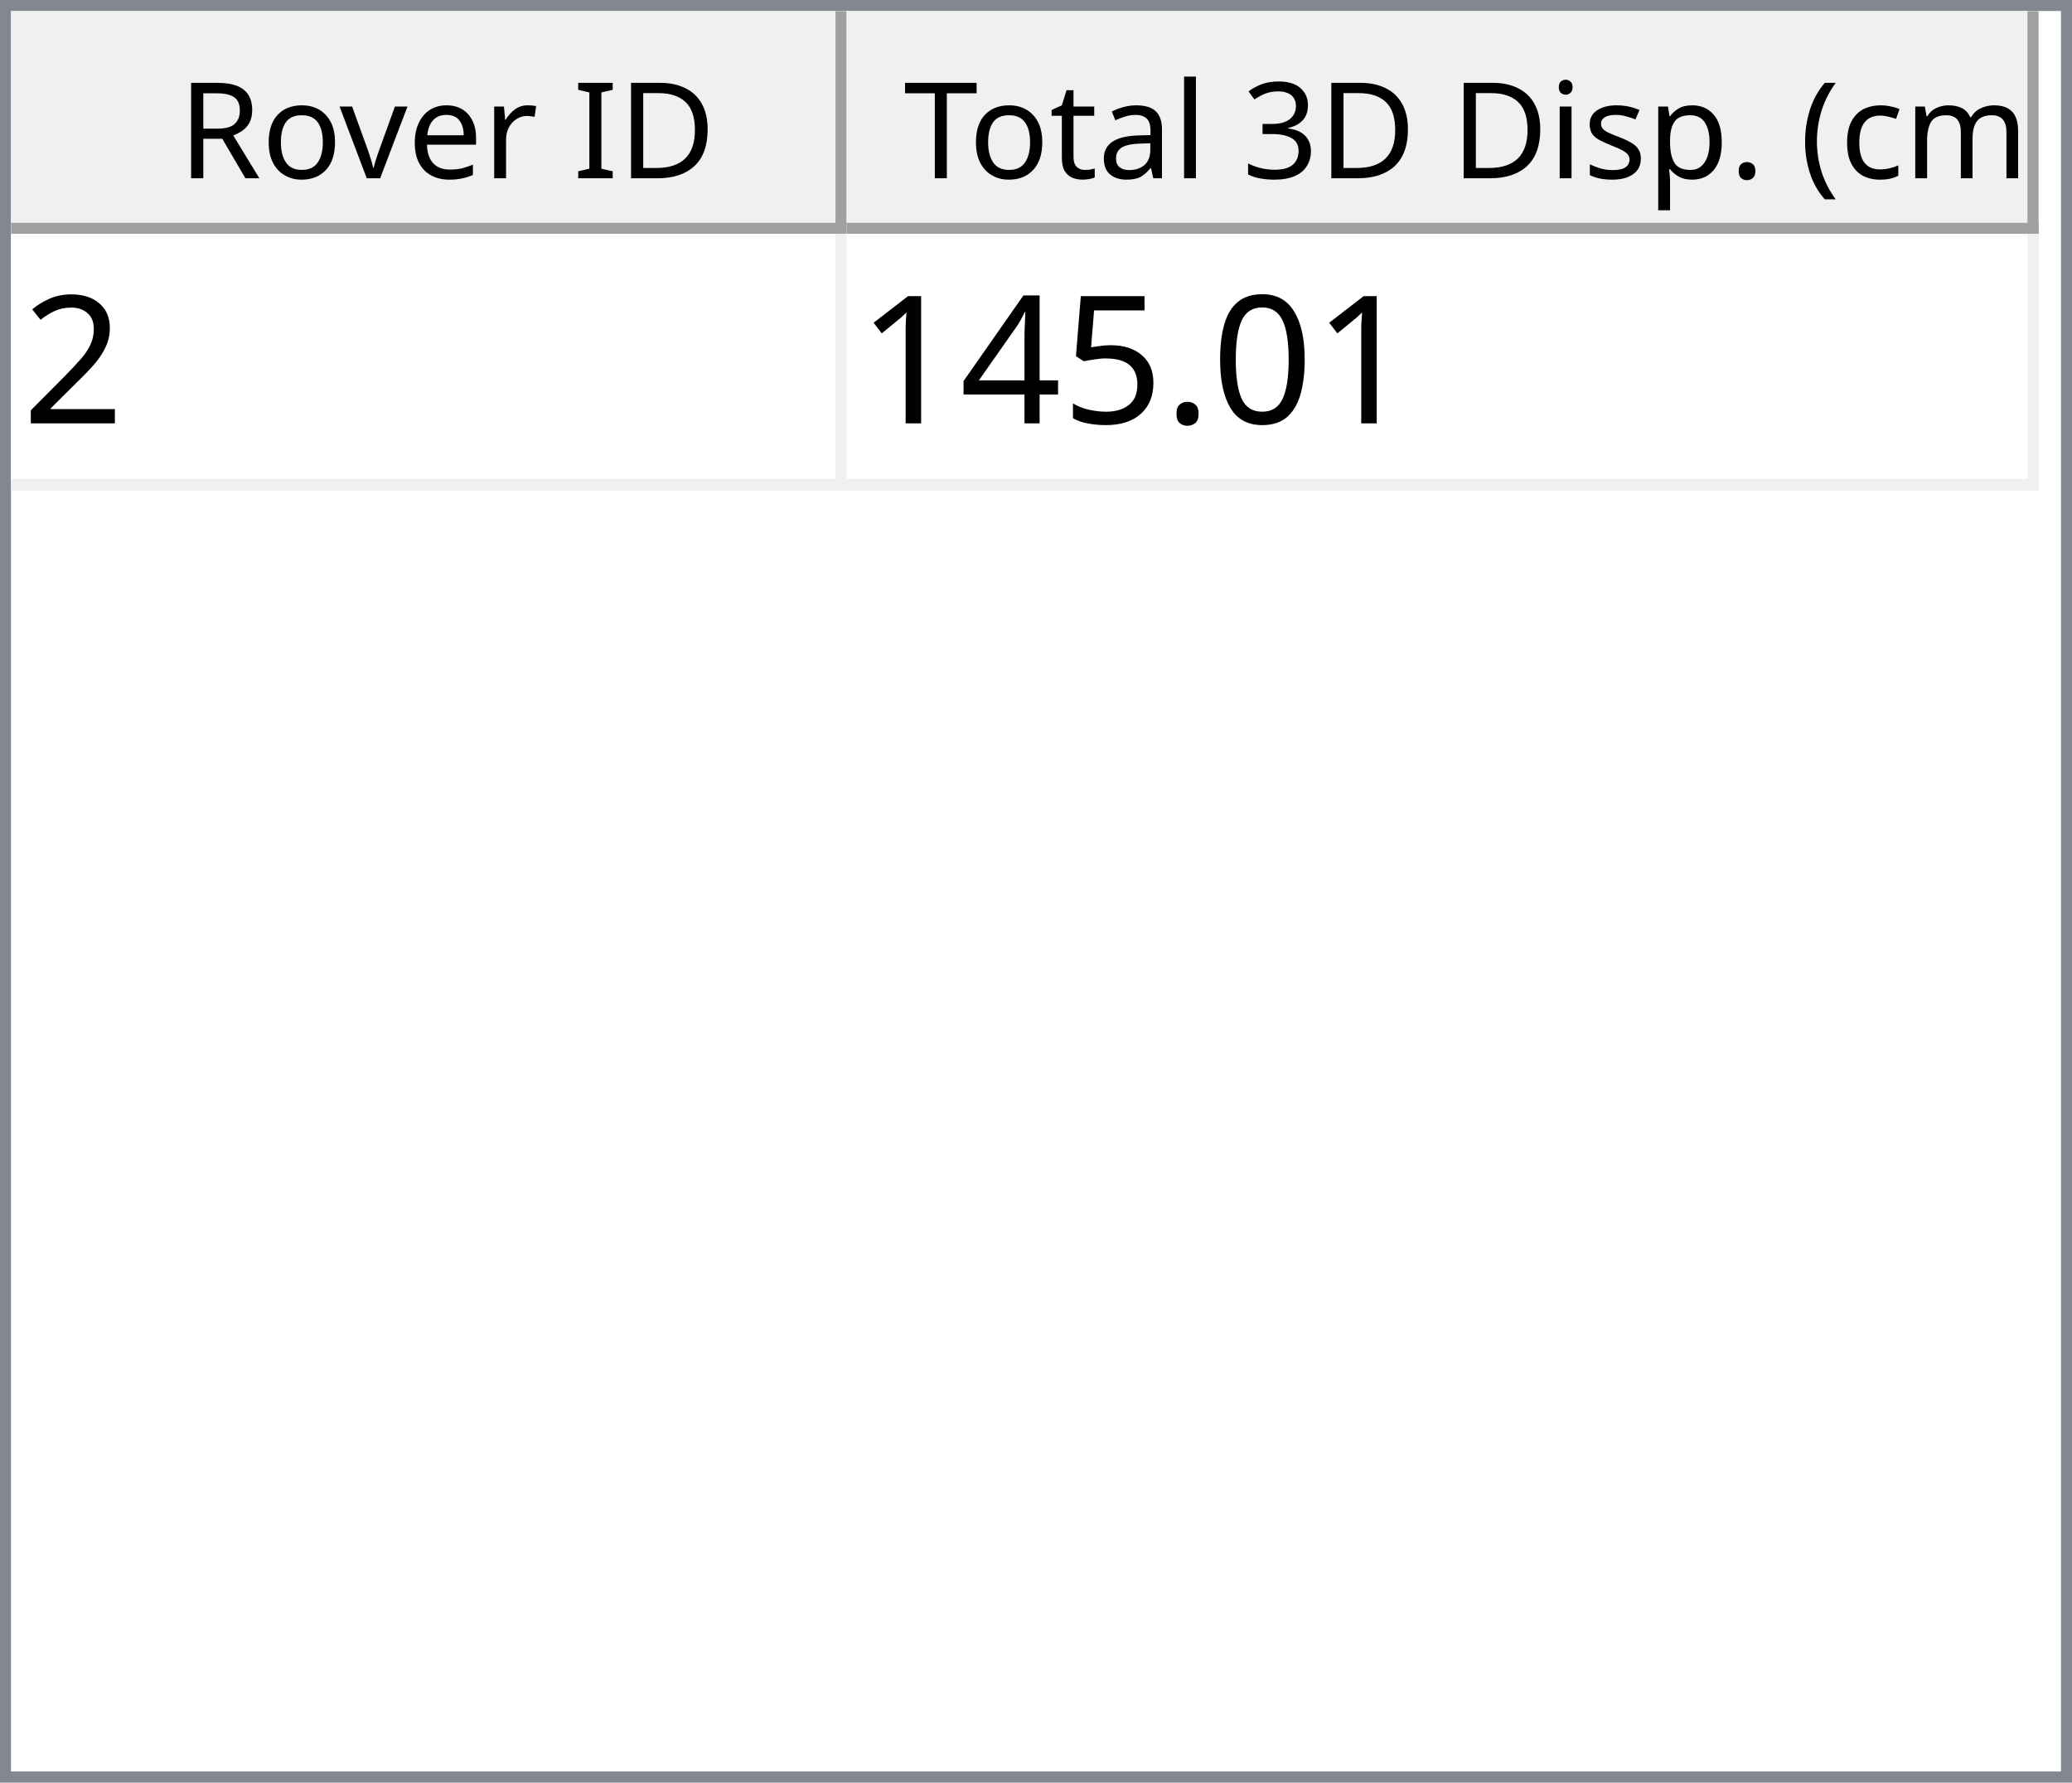
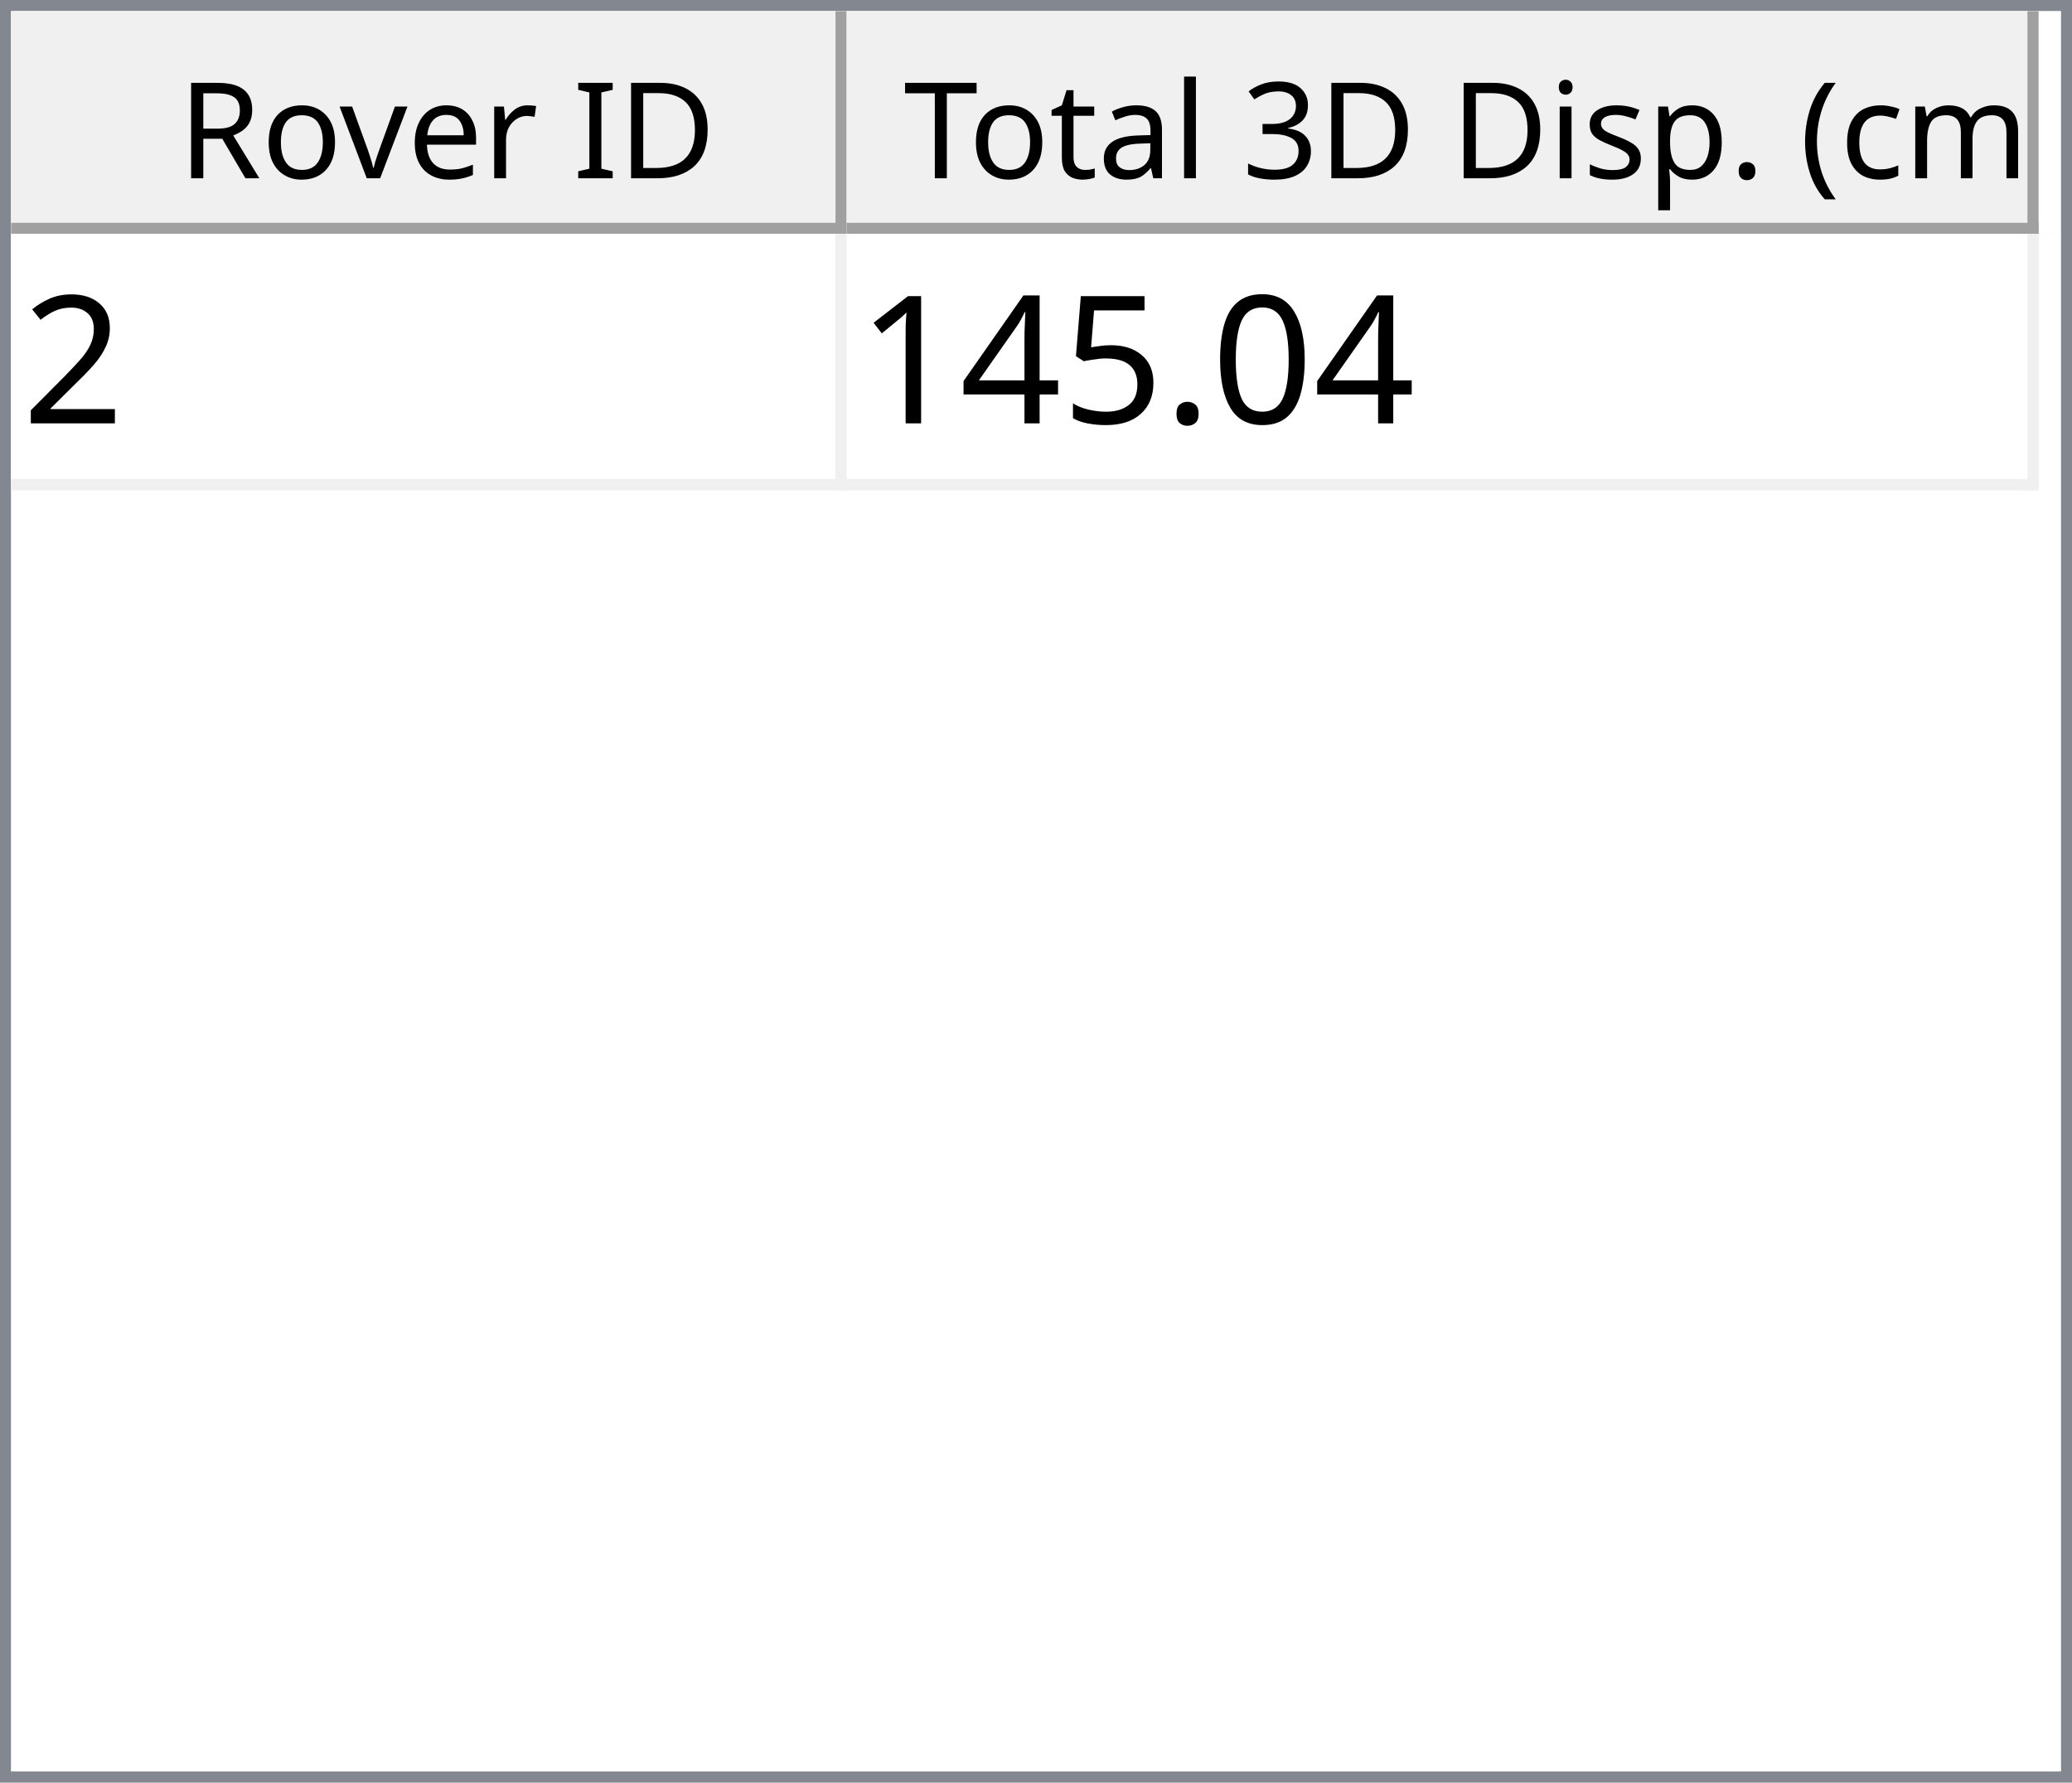
<svg xmlns="http://www.w3.org/2000/svg" style="fill-opacity:1; color-rendering:auto; color-interpolation:auto; text-rendering:auto; stroke:black; stroke-linecap:square; stroke-miterlimit:10; shape-rendering:auto; stroke-opacity:1; fill:black; stroke-dasharray:none; font-weight:normal; stroke-width:1; font-family:'Dialog'; font-style:normal; stroke-linejoin:miter; font-size:12px; stroke-dashoffset:0; image-rendering:auto;" width="186" height="160">
  <defs id="genericDefs" />
  <g>
    <defs id="defs1">
      <clipPath clipPathUnits="userSpaceOnUse" id="clipPath1">
        <path d="M0 0 L186 0 L186 160 L0 160 L0 0 Z" />
      </clipPath>
      <clipPath clipPathUnits="userSpaceOnUse" id="clipPath2">
        <path d="M0 0 L0 160 L186 160 L186 0 Z" />
      </clipPath>
      <clipPath clipPathUnits="userSpaceOnUse" id="clipPath3">
        <path d="M0 0 L0 20 L184 20 L184 0 Z" />
      </clipPath>
      <clipPath clipPathUnits="userSpaceOnUse" id="clipPath4">
        <path d="M0 0 L0 20 L75 20 L75 0 Z" />
      </clipPath>
      <clipPath clipPathUnits="userSpaceOnUse" id="clipPath5">
        <path d="M1 1 L1 19 L74 19 L74 1 Z" />
      </clipPath>
      <clipPath clipPathUnits="userSpaceOnUse" id="clipPath6">
        <path d="M0 0 L0 18 L73 18 L73 0 Z" />
      </clipPath>
      <clipPath clipPathUnits="userSpaceOnUse" id="clipPath7">
        <path d="M-0.5 -0.5 L-0.5 19.5 L74.5 19.5 L74.5 -0.5 Z" />
      </clipPath>
      <clipPath clipPathUnits="userSpaceOnUse" id="clipPath8">
        <path d="M0 0 L0 20 L107 20 L107 0 Z" />
      </clipPath>
      <clipPath clipPathUnits="userSpaceOnUse" id="clipPath9">
        <path d="M1 1 L1 19 L106 19 L106 1 Z" />
      </clipPath>
      <clipPath clipPathUnits="userSpaceOnUse" id="clipPath10">
        <path d="M0 0 L0 18 L105 18 L105 0 Z" />
      </clipPath>
      <clipPath clipPathUnits="userSpaceOnUse" id="clipPath11">
        <path d="M-0.5 -0.5 L-0.5 19.5 L106.5 19.5 L106.5 -0.5 Z" />
      </clipPath>
      <clipPath clipPathUnits="userSpaceOnUse" id="clipPath12">
        <path d="M0 0 L0 138 L184 138 L184 0 Z" />
      </clipPath>
      <clipPath clipPathUnits="userSpaceOnUse" id="clipPath13">
        <path d="M0 0 L0 23 L182 23 L182 0 Z" />
      </clipPath>
      <clipPath clipPathUnits="userSpaceOnUse" id="clipPath14">
        <path d="M-0.5 -0.5 L-0.5 22.5 L181.5 22.5 L181.5 -0.5 Z" />
      </clipPath>
      <clipPath clipPathUnits="userSpaceOnUse" id="clipPath15">
        <path d="M0 0 L0 22 L74 22 L74 0 Z" />
      </clipPath>
      <clipPath clipPathUnits="userSpaceOnUse" id="clipPath16">
        <path d="M0 0 L0 22 L106 22 L106 0 Z" />
      </clipPath>
      <font horiz-adv-x="64.551" id="font1">
        <font-face ascent="107.91" descent="25.098" units-per-em="100" style="font-style:normal; font-family:Segoe UI; font-weight:normal;" />
        <missing-glyph horiz-adv-x="64.551" d="M8.109 0 L8.109 68.266 L56.453 68.266 L56.453 0 L8.109 0 ZM15.328 7.234 L49.219 7.234 L49.219 61.031 L15.328 61.031 L15.328 7.234 Z" />
        <glyph unicode="D" horiz-adv-x="70.117" d="M9.188 0 L9.188 70.016 L28.516 70.016 Q65.531 70.016 65.531 35.891 Q65.531 19.672 55.25 9.836 Q44.969 0 27.734 0 L9.188 0 ZM17.391 62.594 L17.391 7.422 L27.828 7.422 Q41.609 7.422 49.273 14.797 Q56.938 22.172 56.938 35.688 Q56.938 62.594 28.328 62.594 L17.391 62.594 Z" />
        <glyph unicode="I" horiz-adv-x="26.611" d="M17.391 0 L9.188 0 L9.188 70.016 L17.391 70.016 L17.391 0 Z" />
        <glyph unicode=" " horiz-adv-x="27.393" d="" />
        <glyph unicode="r" horiz-adv-x="34.766" d="M34.188 41.891 Q32.078 43.5 28.125 43.5 Q23 43.5 19.555 38.672 Q16.109 33.844 16.109 25.484 L16.109 0 L8.109 0 L8.109 50 L16.109 50 L16.109 39.703 L16.312 39.703 Q18.016 44.969 21.531 47.922 Q25.047 50.875 29.391 50.875 Q32.516 50.875 34.188 50.203 L34.188 41.891 Z" />
        <glyph unicode="e" horiz-adv-x="52.295" d="M48.297 23 L12.984 23 Q13.188 14.656 17.484 10.109 Q21.781 5.562 29.297 5.562 Q37.75 5.562 44.828 11.141 L44.828 3.609 Q38.234 -1.172 27.391 -1.172 Q16.797 -1.172 10.742 5.641 Q4.688 12.453 4.688 24.812 Q4.688 36.469 11.305 43.82 Q17.922 51.172 27.734 51.172 Q37.547 51.172 42.922 44.828 Q48.297 38.484 48.297 27.203 L48.297 23 ZM40.094 29.781 Q40.047 36.719 36.75 40.578 Q33.453 44.438 27.594 44.438 Q21.922 44.438 17.969 40.383 Q14.016 36.328 13.094 29.781 L40.094 29.781 Z" />
        <glyph unicode="v" horiz-adv-x="47.9" d="M47.406 50 L27.484 0 L19.625 0 L0.688 50 L9.469 50 L22.172 13.672 Q23.578 9.672 23.922 6.688 L24.125 6.688 Q24.609 10.453 25.688 13.484 L38.969 50 L47.406 50 Z" />
        <glyph unicode="o" horiz-adv-x="58.594" d="M29 -1.172 Q17.922 -1.172 11.305 5.836 Q4.688 12.844 4.688 24.422 Q4.688 37.016 11.57 44.094 Q18.453 51.172 30.172 51.172 Q41.359 51.172 47.633 44.289 Q53.906 37.406 53.906 25.203 Q53.906 13.234 47.141 6.031 Q40.375 -1.172 29 -1.172 ZM29.594 44.438 Q21.875 44.438 17.383 39.188 Q12.891 33.938 12.891 24.703 Q12.891 15.828 17.43 10.695 Q21.969 5.562 29.594 5.562 Q37.359 5.562 41.531 10.594 Q45.703 15.625 45.703 24.906 Q45.703 34.281 41.531 39.359 Q37.359 44.438 29.594 44.438 Z" />
        <glyph unicode="R" horiz-adv-x="59.814" d="M59.375 0 L49.609 0 L37.891 19.625 Q36.281 22.359 34.766 24.289 Q33.25 26.219 31.664 27.438 Q30.078 28.656 28.25 29.219 Q26.422 29.781 24.125 29.781 L17.391 29.781 L17.391 0 L9.188 0 L9.188 70.016 L30.078 70.016 Q34.672 70.016 38.555 68.867 Q42.438 67.719 45.289 65.375 Q48.141 63.031 49.758 59.547 Q51.375 56.062 51.375 51.375 Q51.375 47.703 50.273 44.656 Q49.172 41.609 47.148 39.211 Q45.125 36.812 42.266 35.133 Q39.406 33.453 35.844 32.516 L35.844 32.328 Q37.594 31.547 38.891 30.547 Q40.188 29.547 41.359 28.18 Q42.531 26.812 43.68 25.078 Q44.828 23.344 46.234 21.047 L59.375 0 ZM17.391 62.594 L17.391 37.203 L28.516 37.203 Q31.594 37.203 34.203 38.133 Q36.812 39.062 38.719 40.797 Q40.625 42.531 41.703 45.047 Q42.781 47.562 42.781 50.688 Q42.781 56.297 39.141 59.445 Q35.5 62.594 28.609 62.594 L17.391 62.594 Z" />
        <glyph unicode=")" horiz-adv-x="30.176" d="M8.297 -15.922 L1.172 -15.922 Q16.406 2.344 16.406 26.812 Q16.406 51.469 1.078 70.016 L8.297 70.016 Q23.531 52.156 23.531 26.703 Q23.531 1.375 8.297 -15.922 Z" />
        <glyph unicode="m" horiz-adv-x="86.133" d="M79.109 0 L71.094 0 L71.094 28.719 Q71.094 37.016 68.531 40.727 Q65.969 44.438 59.906 44.438 Q54.781 44.438 51.195 39.75 Q47.609 35.062 47.609 28.516 L47.609 0 L39.594 0 L39.594 29.688 Q39.594 44.438 28.219 44.438 Q22.953 44.438 19.531 40.016 Q16.109 35.594 16.109 28.516 L16.109 0 L8.109 0 L8.109 50 L16.109 50 L16.109 42.094 L16.312 42.094 Q21.625 51.172 31.844 51.172 Q36.969 51.172 40.773 48.312 Q44.578 45.453 46 40.828 Q51.562 51.172 62.594 51.172 Q79.109 51.172 79.109 30.812 L79.109 0 Z" />
        <glyph unicode="c" horiz-adv-x="46.191" d="M42.188 2.297 Q36.422 -1.172 28.516 -1.172 Q17.828 -1.172 11.258 5.789 Q4.688 12.75 4.688 23.828 Q4.688 36.188 11.766 43.68 Q18.844 51.172 30.672 51.172 Q37.25 51.172 42.281 48.734 L42.281 40.531 Q36.719 44.438 30.375 44.438 Q22.703 44.438 17.797 38.945 Q12.891 33.453 12.891 24.516 Q12.891 15.719 17.508 10.641 Q22.125 5.562 29.891 5.562 Q36.422 5.562 42.188 9.906 L42.188 2.297 Z" />
        <glyph unicode="(" horiz-adv-x="30.176" d="M29.109 -15.922 L21.969 -15.922 Q6.844 1.375 6.844 26.703 Q6.844 52.156 21.969 70.016 L29.203 70.016 Q13.875 51.469 13.875 26.812 Q13.875 2.344 29.109 -15.922 Z" />
        <glyph unicode="." horiz-adv-x="21.68" d="M10.891 -1.078 Q8.641 -1.078 7.055 0.539 Q5.469 2.156 5.469 4.391 Q5.469 6.641 7.055 8.273 Q8.641 9.906 10.891 9.906 Q13.188 9.906 14.797 8.273 Q16.406 6.641 16.406 4.391 Q16.406 2.156 14.797 0.539 Q13.188 -1.078 10.891 -1.078 Z" />
        <glyph unicode="p" horiz-adv-x="58.789" d="M16.312 7.234 L16.109 7.234 L16.109 -23 L8.109 -23 L8.109 50 L16.109 50 L16.109 41.219 L16.312 41.219 Q22.219 51.172 33.594 51.172 Q43.266 51.172 48.688 44.461 Q54.109 37.75 54.109 26.469 Q54.109 13.922 48 6.375 Q41.891 -1.172 31.297 -1.172 Q21.578 -1.172 16.312 7.234 ZM16.109 27.391 L16.109 20.406 Q16.109 14.203 20.141 9.883 Q24.172 5.562 30.375 5.562 Q37.641 5.562 41.773 11.133 Q45.906 16.703 45.906 26.609 Q45.906 34.969 42.047 39.703 Q38.188 44.438 31.594 44.438 Q24.609 44.438 20.359 39.578 Q16.109 34.719 16.109 27.391 Z" />
        <glyph unicode="s" horiz-adv-x="42.432" d="M5.078 1.812 L5.078 10.406 Q11.625 5.562 19.484 5.562 Q30.031 5.562 30.031 12.594 Q30.031 14.594 29.125 15.992 Q28.219 17.391 26.68 18.461 Q25.141 19.531 23.07 20.383 Q21 21.234 18.609 22.172 Q15.281 23.484 12.766 24.828 Q10.25 26.172 8.57 27.859 Q6.891 29.547 6.031 31.695 Q5.172 33.844 5.172 36.719 Q5.172 40.234 6.789 42.945 Q8.406 45.656 11.086 47.484 Q13.766 49.312 17.211 50.242 Q20.656 51.172 24.312 51.172 Q30.812 51.172 35.938 48.922 L35.938 40.828 Q30.422 44.438 23.25 44.438 Q21 44.438 19.195 43.922 Q17.391 43.406 16.094 42.477 Q14.797 41.547 14.086 40.258 Q13.375 38.969 13.375 37.406 Q13.375 35.453 14.086 34.133 Q14.797 32.812 16.164 31.789 Q17.531 30.766 19.484 29.938 Q21.438 29.109 23.922 28.125 Q27.25 26.859 29.883 25.516 Q32.516 24.172 34.375 22.484 Q36.234 20.797 37.234 18.602 Q38.234 16.406 38.234 13.375 Q38.234 9.672 36.602 6.938 Q34.969 4.203 32.234 2.398 Q29.5 0.594 25.93 -0.289 Q22.359 -1.172 18.453 -1.172 Q10.75 -1.172 5.078 1.812 Z" />
        <glyph unicode="i" horiz-adv-x="24.219" d="M12.203 62.703 Q10.062 62.703 8.547 64.164 Q7.031 65.625 7.031 67.875 Q7.031 70.125 8.547 71.609 Q10.062 73.094 12.203 73.094 Q14.406 73.094 15.945 71.609 Q17.484 70.125 17.484 67.875 Q17.484 65.719 15.945 64.211 Q14.406 62.703 12.203 62.703 ZM16.109 0 L8.109 0 L8.109 50 L16.109 50 L16.109 0 Z" />
        <glyph unicode="3" horiz-adv-x="53.906" d="M46.531 19.828 Q46.531 15.094 44.75 11.211 Q42.969 7.328 39.719 4.57 Q36.469 1.812 31.93 0.297 Q27.391 -1.219 21.922 -1.219 Q11.922 -1.219 6 2.594 L6 11.188 Q13.094 5.609 22.219 5.609 Q25.875 5.609 28.828 6.539 Q31.781 7.469 33.906 9.227 Q36.031 10.984 37.18 13.477 Q38.328 15.969 38.328 19.094 Q38.328 32.812 18.797 32.812 L12.984 32.812 L12.984 39.594 L18.5 39.594 Q35.797 39.594 35.797 52.484 Q35.797 64.406 22.609 64.406 Q15.188 64.406 8.688 59.422 L8.688 67.188 Q15.375 71.188 24.609 71.188 Q29 71.188 32.57 69.969 Q36.141 68.75 38.68 66.555 Q41.219 64.359 42.609 61.281 Q44 58.203 44 54.5 Q44 40.672 30.031 36.719 L30.031 36.531 Q33.594 36.141 36.625 34.797 Q39.656 33.453 41.852 31.305 Q44.047 29.156 45.289 26.25 Q46.531 23.344 46.531 19.828 Z" />
        <glyph unicode="l" horiz-adv-x="24.219" d="M16.109 0 L8.109 0 L8.109 74.031 L16.109 74.031 L16.109 0 Z" />
        <glyph unicode="a" horiz-adv-x="50.879" d="M43.891 0 L35.891 0 L35.891 7.812 L35.688 7.812 Q30.469 -1.172 20.312 -1.172 Q12.844 -1.172 8.617 2.781 Q4.391 6.734 4.391 13.281 Q4.391 27.297 20.906 29.594 L35.891 31.688 Q35.891 44.438 25.594 44.438 Q16.547 44.438 9.281 38.281 L9.281 46.484 Q16.656 51.172 26.266 51.172 Q43.891 51.172 43.891 32.516 L43.891 0 ZM35.891 25.297 L23.828 23.641 Q18.266 22.859 15.43 20.875 Q12.594 18.891 12.594 13.875 Q12.594 10.203 15.211 7.883 Q17.828 5.562 22.172 5.562 Q28.125 5.562 32.008 9.742 Q35.891 13.922 35.891 20.312 L35.891 25.297 Z" />
        <glyph unicode="t" horiz-adv-x="33.887" d="M31.297 0.484 Q28.469 -1.078 23.828 -1.078 Q10.688 -1.078 10.688 13.578 L10.688 43.172 L2.094 43.172 L2.094 50 L10.688 50 L10.688 62.203 L18.703 64.797 L18.703 50 L31.297 50 L31.297 43.172 L18.703 43.172 L18.703 14.984 Q18.703 9.969 20.414 7.82 Q22.125 5.672 26.078 5.672 Q29.109 5.672 31.297 7.328 L31.297 0.484 Z" />
        <glyph unicode="T" horiz-adv-x="52.393" d="M50.594 62.594 L30.375 62.594 L30.375 0 L22.172 0 L22.172 62.594 L2 62.594 L2 70.016 L50.594 70.016 L50.594 62.594 Z" />
      </font>
      <font horiz-adv-x="75.0" id="font2">
        <font-face ascent="100.537" descent="21.973" units-per-em="100" style="font-style:normal; font-family:sans-serif; font-weight:normal;" />
        <missing-glyph horiz-adv-x="75.0" d="M12.5 0 L12.5 62.5 L62.5 62.5 L62.5 0 L12.5 0 ZM14.062 1.562 L60.938 1.562 L60.938 60.938 L14.062 60.938 L14.062 1.562 Z" />
        <glyph unicode="2" horiz-adv-x="55.615" d="M50.344 8.453 L50.344 0 L3.031 0 Q2.938 3.172 4.047 6.109 Q5.859 10.938 9.836 15.625 Q13.812 20.312 21.344 26.469 Q33.016 36.031 37.117 41.625 Q41.219 47.219 41.219 52.203 Q41.219 57.422 37.477 61.008 Q33.734 64.594 27.734 64.594 Q21.391 64.594 17.578 60.789 Q13.766 56.984 13.719 50.25 L4.688 51.172 Q5.609 61.281 11.664 66.578 Q17.719 71.875 27.938 71.875 Q38.234 71.875 44.242 66.164 Q50.25 60.453 50.25 52 Q50.25 47.703 48.492 43.555 Q46.734 39.406 42.656 34.812 Q38.578 30.219 29.109 22.219 Q21.188 15.578 18.945 13.211 Q16.703 10.844 15.234 8.453 L50.344 8.453 Z" />
        <glyph unicode="0" horiz-adv-x="55.615" d="M4.156 35.297 Q4.156 48 6.766 55.742 Q9.375 63.484 14.523 67.68 Q19.672 71.875 27.484 71.875 Q33.25 71.875 37.594 69.555 Q41.938 67.234 44.773 62.867 Q47.609 58.5 49.219 52.227 Q50.828 45.953 50.828 35.297 Q50.828 22.703 48.242 14.969 Q45.656 7.234 40.508 3.008 Q35.359 -1.219 27.484 -1.219 Q17.141 -1.219 11.234 6.203 Q4.156 15.141 4.156 35.297 ZM13.188 35.297 Q13.188 17.672 17.312 11.836 Q21.438 6 27.484 6 Q33.547 6 37.672 11.859 Q41.797 17.719 41.797 35.297 Q41.797 52.984 37.672 58.789 Q33.547 64.594 27.391 64.594 Q21.344 64.594 17.719 59.469 Q13.188 52.938 13.188 35.297 Z" />
        <glyph unicode="." horiz-adv-x="27.783" d="M9.078 0 L9.078 10.016 L19.094 10.016 L19.094 0 L9.078 0 Z" />
        <glyph unicode="5" horiz-adv-x="55.615" d="M4.156 18.75 L13.375 19.531 Q14.406 12.797 18.141 9.398 Q21.875 6 27.156 6 Q33.5 6 37.891 10.789 Q42.281 15.578 42.281 23.484 Q42.281 31 38.062 35.352 Q33.844 39.703 27 39.703 Q22.75 39.703 19.336 37.773 Q15.922 35.844 13.969 32.766 L5.719 33.844 L12.641 70.609 L48.25 70.609 L48.25 62.203 L19.672 62.203 L15.828 42.969 Q22.266 47.469 29.344 47.469 Q38.719 47.469 45.164 40.969 Q51.609 34.469 51.609 24.266 Q51.609 14.547 45.953 7.469 Q39.062 -1.219 27.156 -1.219 Q17.391 -1.219 11.211 4.25 Q5.031 9.719 4.156 18.75 Z" />
        <glyph unicode="4" horiz-adv-x="55.615" d="M32.328 0 L32.328 17.141 L1.266 17.141 L1.266 25.203 L33.938 71.578 L41.109 71.578 L41.109 25.203 L50.781 25.203 L50.781 17.141 L41.109 17.141 L41.109 0 L32.328 0 ZM32.328 25.203 L32.328 57.469 L9.906 25.203 L32.328 25.203 Z" />
        <glyph unicode="1" horiz-adv-x="55.615" d="M37.25 0 L28.469 0 L28.469 56 Q25.297 52.984 20.141 49.953 Q14.984 46.922 10.891 45.406 L10.891 53.906 Q18.266 57.375 23.781 62.305 Q29.297 67.234 31.594 71.875 L37.25 71.875 L37.25 0 Z" />
      </font>
    </defs>
    <g style="fill:white; stroke:white;">
      <rect x="0" y="0" width="186" style="clip-path:url(#clipPath1); stroke:none;" height="160" />
    </g>
    <g style="fill:white; text-rendering:optimizeSpeed; color-rendering:optimizeSpeed; image-rendering:optimizeSpeed; shape-rendering:crispEdges; stroke:white; color-interpolation:sRGB;">
      <rect x="0" width="186" height="160" y="0" style="stroke:none;" />
      <path style="stroke:none;" d="M0 160 L186 160 L186 0 L0 0 Z" />
    </g>
    <g style="fill:rgb(240,240,240); font-family:'Segoe UI'; stroke:rgb(240,240,240);">
      <rect x="0" y="0" width="186" style="clip-path:url(#clipPath2); stroke:none;" height="160" />
    </g>
    <g style="fill:rgb(130,135,144); font-family:'Segoe UI'; stroke:rgb(130,135,144);">
      <path d="M0 0 L186 0 L186 160 L0 160 L0 0 ZM1 1 L185 1 L185 159 L1 159 L1 1 Z" style="fill-rule:evenodd; clip-path:url(#clipPath2); stroke:none;" />
    </g>
    <g style="fill:white; font-family:'Segoe UI'; stroke:white;" transform="translate(1,1)">
      <rect x="0" y="0" width="184" style="clip-path:url(#clipPath3); stroke:none;" height="20" />
    </g>
    <g style="fill:rgb(240,240,240); font-family:'Segoe UI'; stroke:rgb(240,240,240);" transform="translate(1,1)">
      <rect x="0" y="0" width="75" style="clip-path:url(#clipPath4); stroke:none;" height="20" />
    </g>
    <g style="font-family:'Segoe UI';" transform="translate(2,2)">
      <text x="14" xml:space="preserve" y="14" style="clip-path:url(#clipPath6); stroke:none;">Rover ID</text>
    </g>
    <g style="fill:rgb(160,160,160); font-family:'Segoe UI'; stroke:rgb(160,160,160); stroke-linejoin:bevel;" transform="translate(1.5,1.5)">
      <line x1="74" x2="74" y1="0" style="fill:none; clip-path:url(#clipPath7);" y2="19" />
    </g>
    <g style="fill:rgb(160,160,160); font-family:'Segoe UI'; stroke:rgb(160,160,160); stroke-linejoin:bevel;" transform="matrix(1,0,0,1,1,1) translate(0.5,0.5)">
      <line x1="0" x2="74" y1="19" style="fill:none; clip-path:url(#clipPath7);" y2="19" />
    </g>
    <g style="fill:rgb(240,240,240); font-family:'Segoe UI'; stroke:rgb(240,240,240);" transform="translate(76,1)">
      <rect x="0" y="0" width="107" style="clip-path:url(#clipPath8); stroke:none;" height="20" />
    </g>
    <g style="font-family:'Segoe UI';" transform="translate(77,2)">
      <text x="1" xml:space="preserve" y="14" style="clip-path:url(#clipPath10); stroke:none;"> Total 3D Disp. (cm)</text>
    </g>
    <g style="fill:rgb(160,160,160); font-family:'Segoe UI'; stroke:rgb(160,160,160); stroke-linejoin:bevel;" transform="translate(76.5,1.5)">
      <line x1="106" x2="106" y1="0" style="fill:none; clip-path:url(#clipPath11);" y2="19" />
    </g>
    <g style="fill:rgb(160,160,160); font-family:'Segoe UI'; stroke:rgb(160,160,160); stroke-linejoin:bevel;" transform="matrix(1,0,0,1,76,1) translate(0.5,0.5)">
      <line x1="0" x2="106" y1="19" style="fill:none; clip-path:url(#clipPath11);" y2="19" />
    </g>
    <g style="fill:white; font-family:'Segoe UI'; stroke:white;" transform="translate(1,21)">
      <rect x="0" y="0" width="184" style="clip-path:url(#clipPath12); stroke:none;" height="138" />
    </g>
    <g style="fill:rgb(240,240,240); font-size:16px; font-family:sans-serif; stroke:rgb(240,240,240);" transform="translate(1,21)">
      <rect x="0" y="0" width="182" style="clip-path:url(#clipPath13); stroke:none;" height="23" />
      <line transform="translate(0.5,0.5)" x1="0" x2="181" y1="22" style="clip-path:url(#clipPath14); fill:none; stroke-linejoin:bevel;" y2="22" />
    </g>
    <g transform="matrix(1,0,0,1,1,21) translate(0.5,0.5)" style="fill:rgb(240,240,240); font-size:16px; font-family:sans-serif; stroke:rgb(240,240,240); stroke-linejoin:bevel;">
      <line x1="74" x2="74" y1="0" style="fill:none; clip-path:url(#clipPath14);" y2="22" />
    </g>
    <g transform="matrix(1,0,0,1,1,21) translate(0.5,0.5)" style="fill:rgb(240,240,240); font-size:16px; font-family:sans-serif; stroke:rgb(240,240,240); stroke-linejoin:bevel;">
      <line x1="181" x2="181" y1="0" style="fill:none; clip-path:url(#clipPath14);" y2="22" />
    </g>
    <g style="fill:white; font-size:16px; font-family:sans-serif; stroke:white;" transform="matrix(1,0,0,1,1,21)">
      <rect x="0" y="0" width="74" style="clip-path:url(#clipPath15); stroke:none;" height="22" />
      <text x="1" y="17" style="fill:black; clip-path:url(#clipPath15); stroke:none;" xml:space="preserve">2</text>
    </g>
    <g style="fill:white; font-size:16px; font-family:sans-serif; stroke:white;" transform="matrix(1,0,0,1,1,21) translate(75,0)">
      <rect x="0" y="0" width="106" style="clip-path:url(#clipPath16); stroke:none;" height="22" />
-       <text x="1" y="17" style="fill:black; clip-path:url(#clipPath16); stroke:none;" xml:space="preserve">145.01</text>
+       <text x="1" y="17" style="fill:black; clip-path:url(#clipPath16); stroke:none;" xml:space="preserve">145.04</text>
    </g>
  </g>
</svg>
